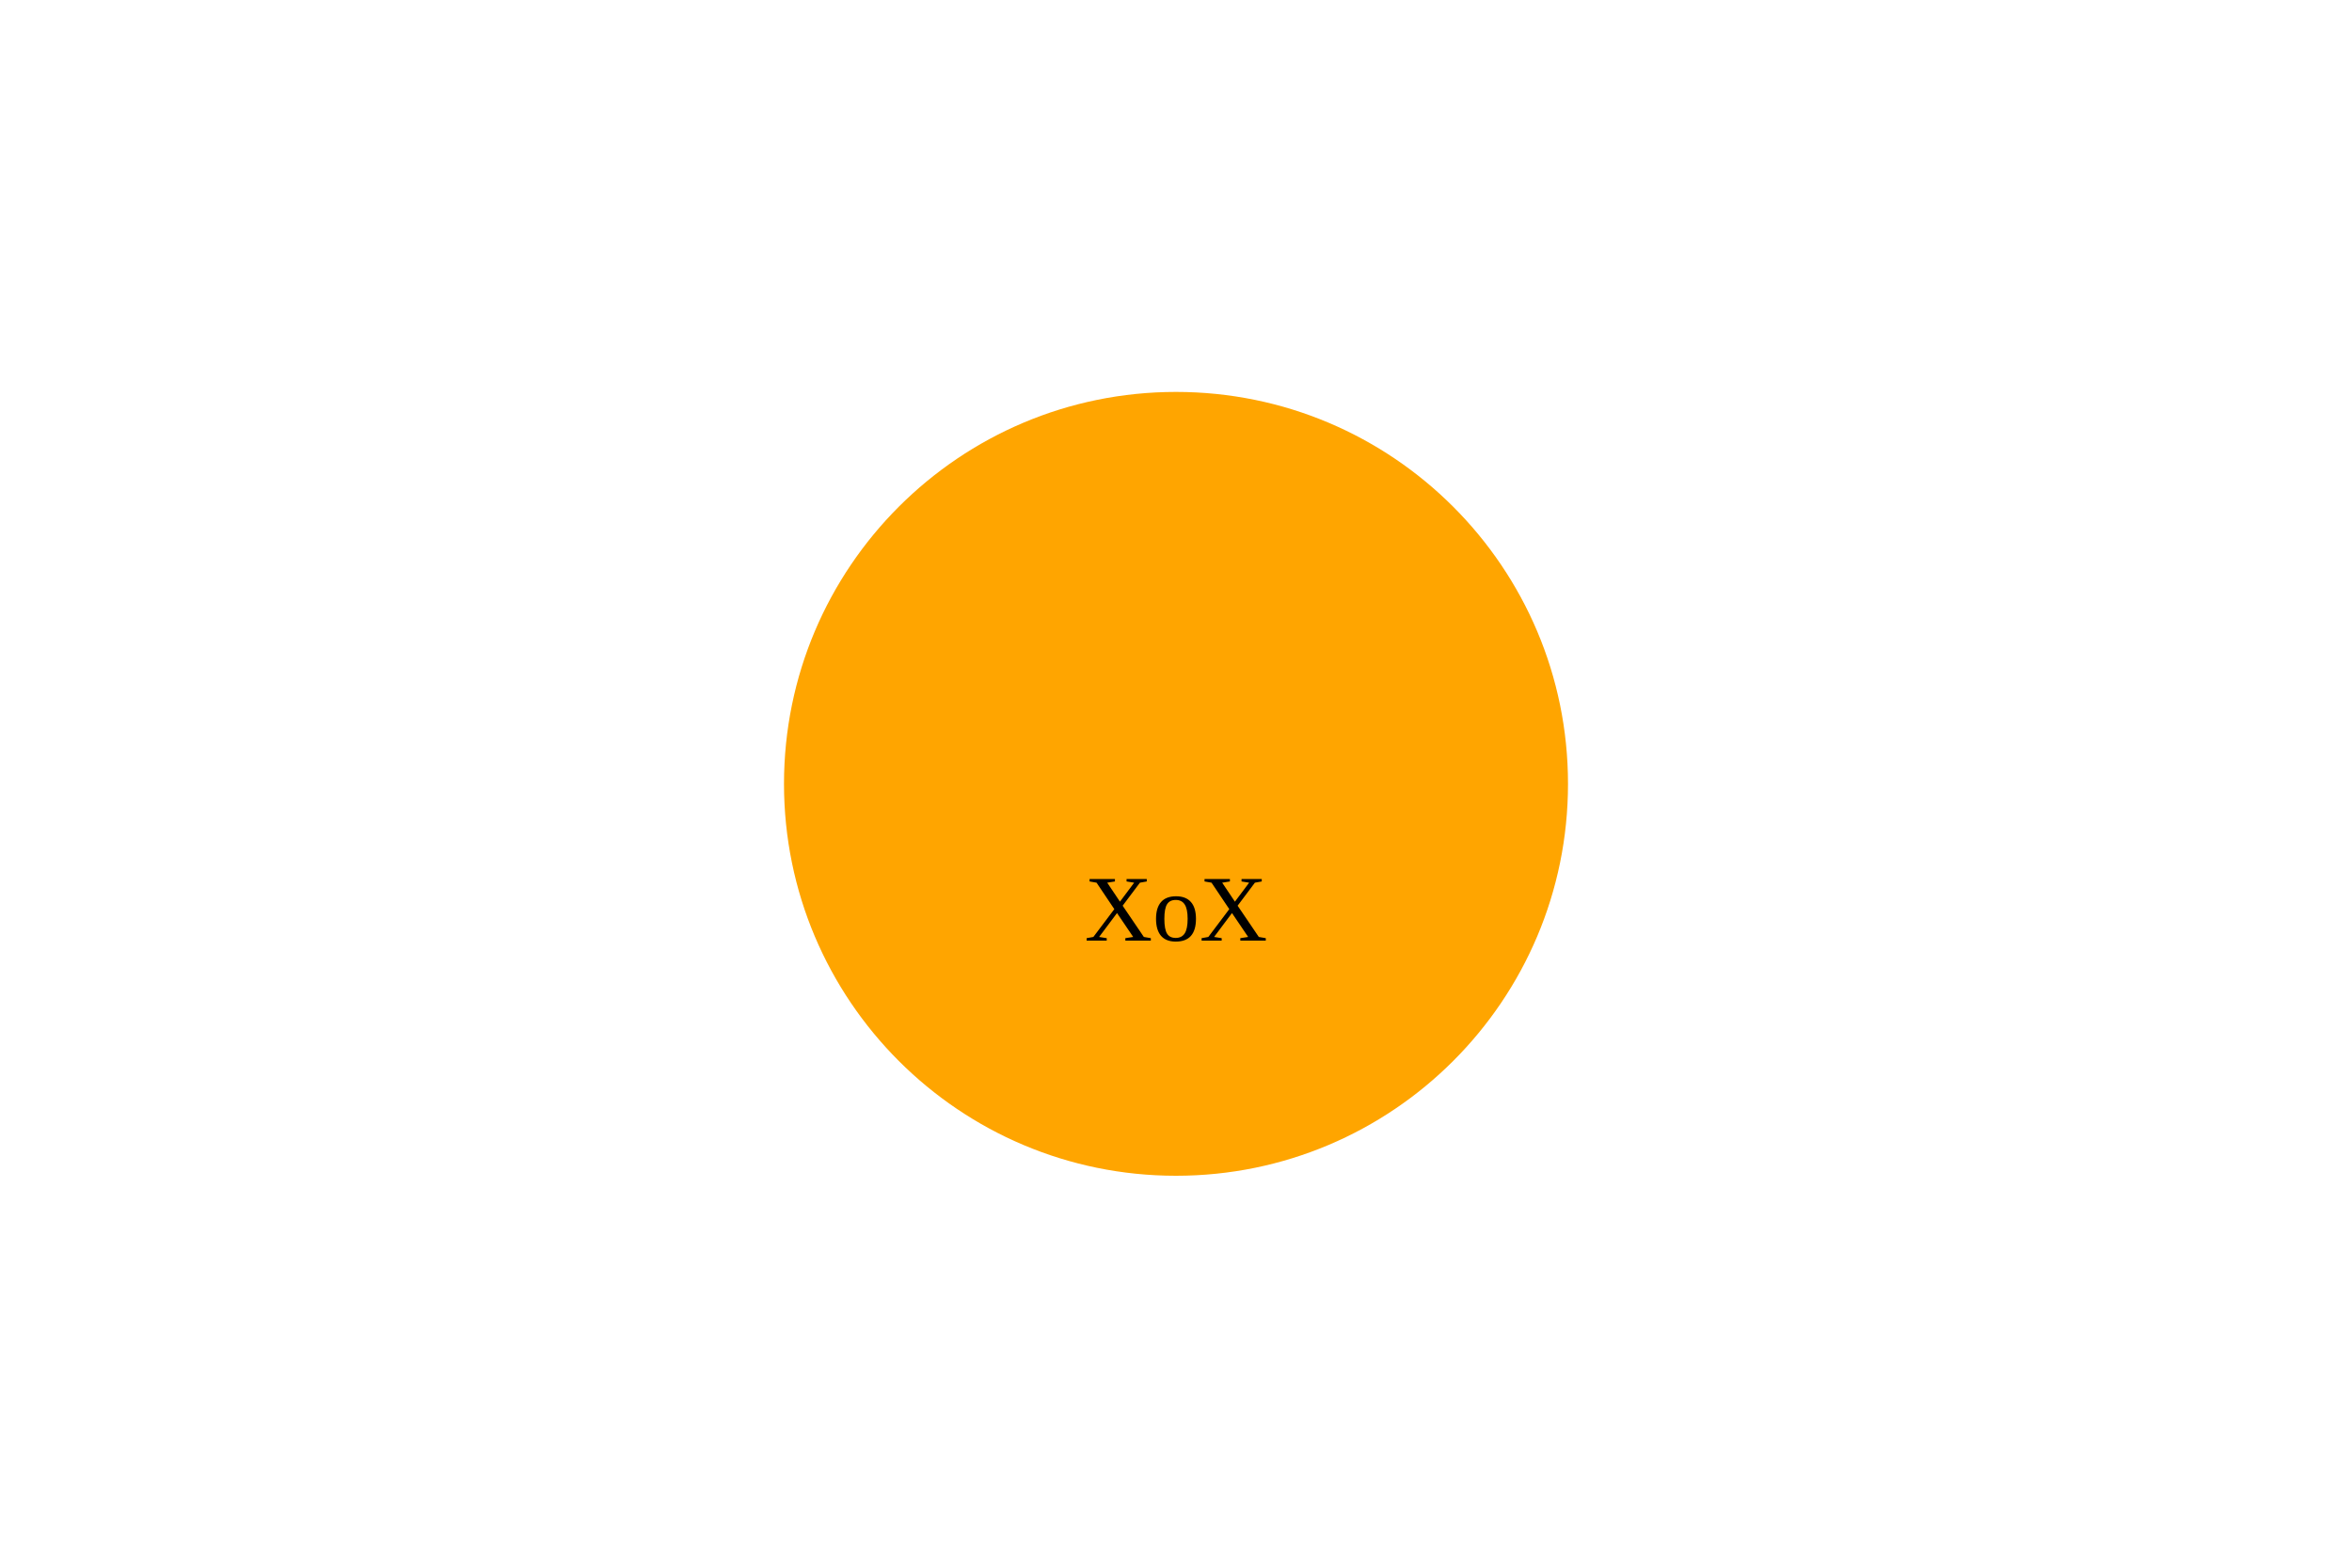
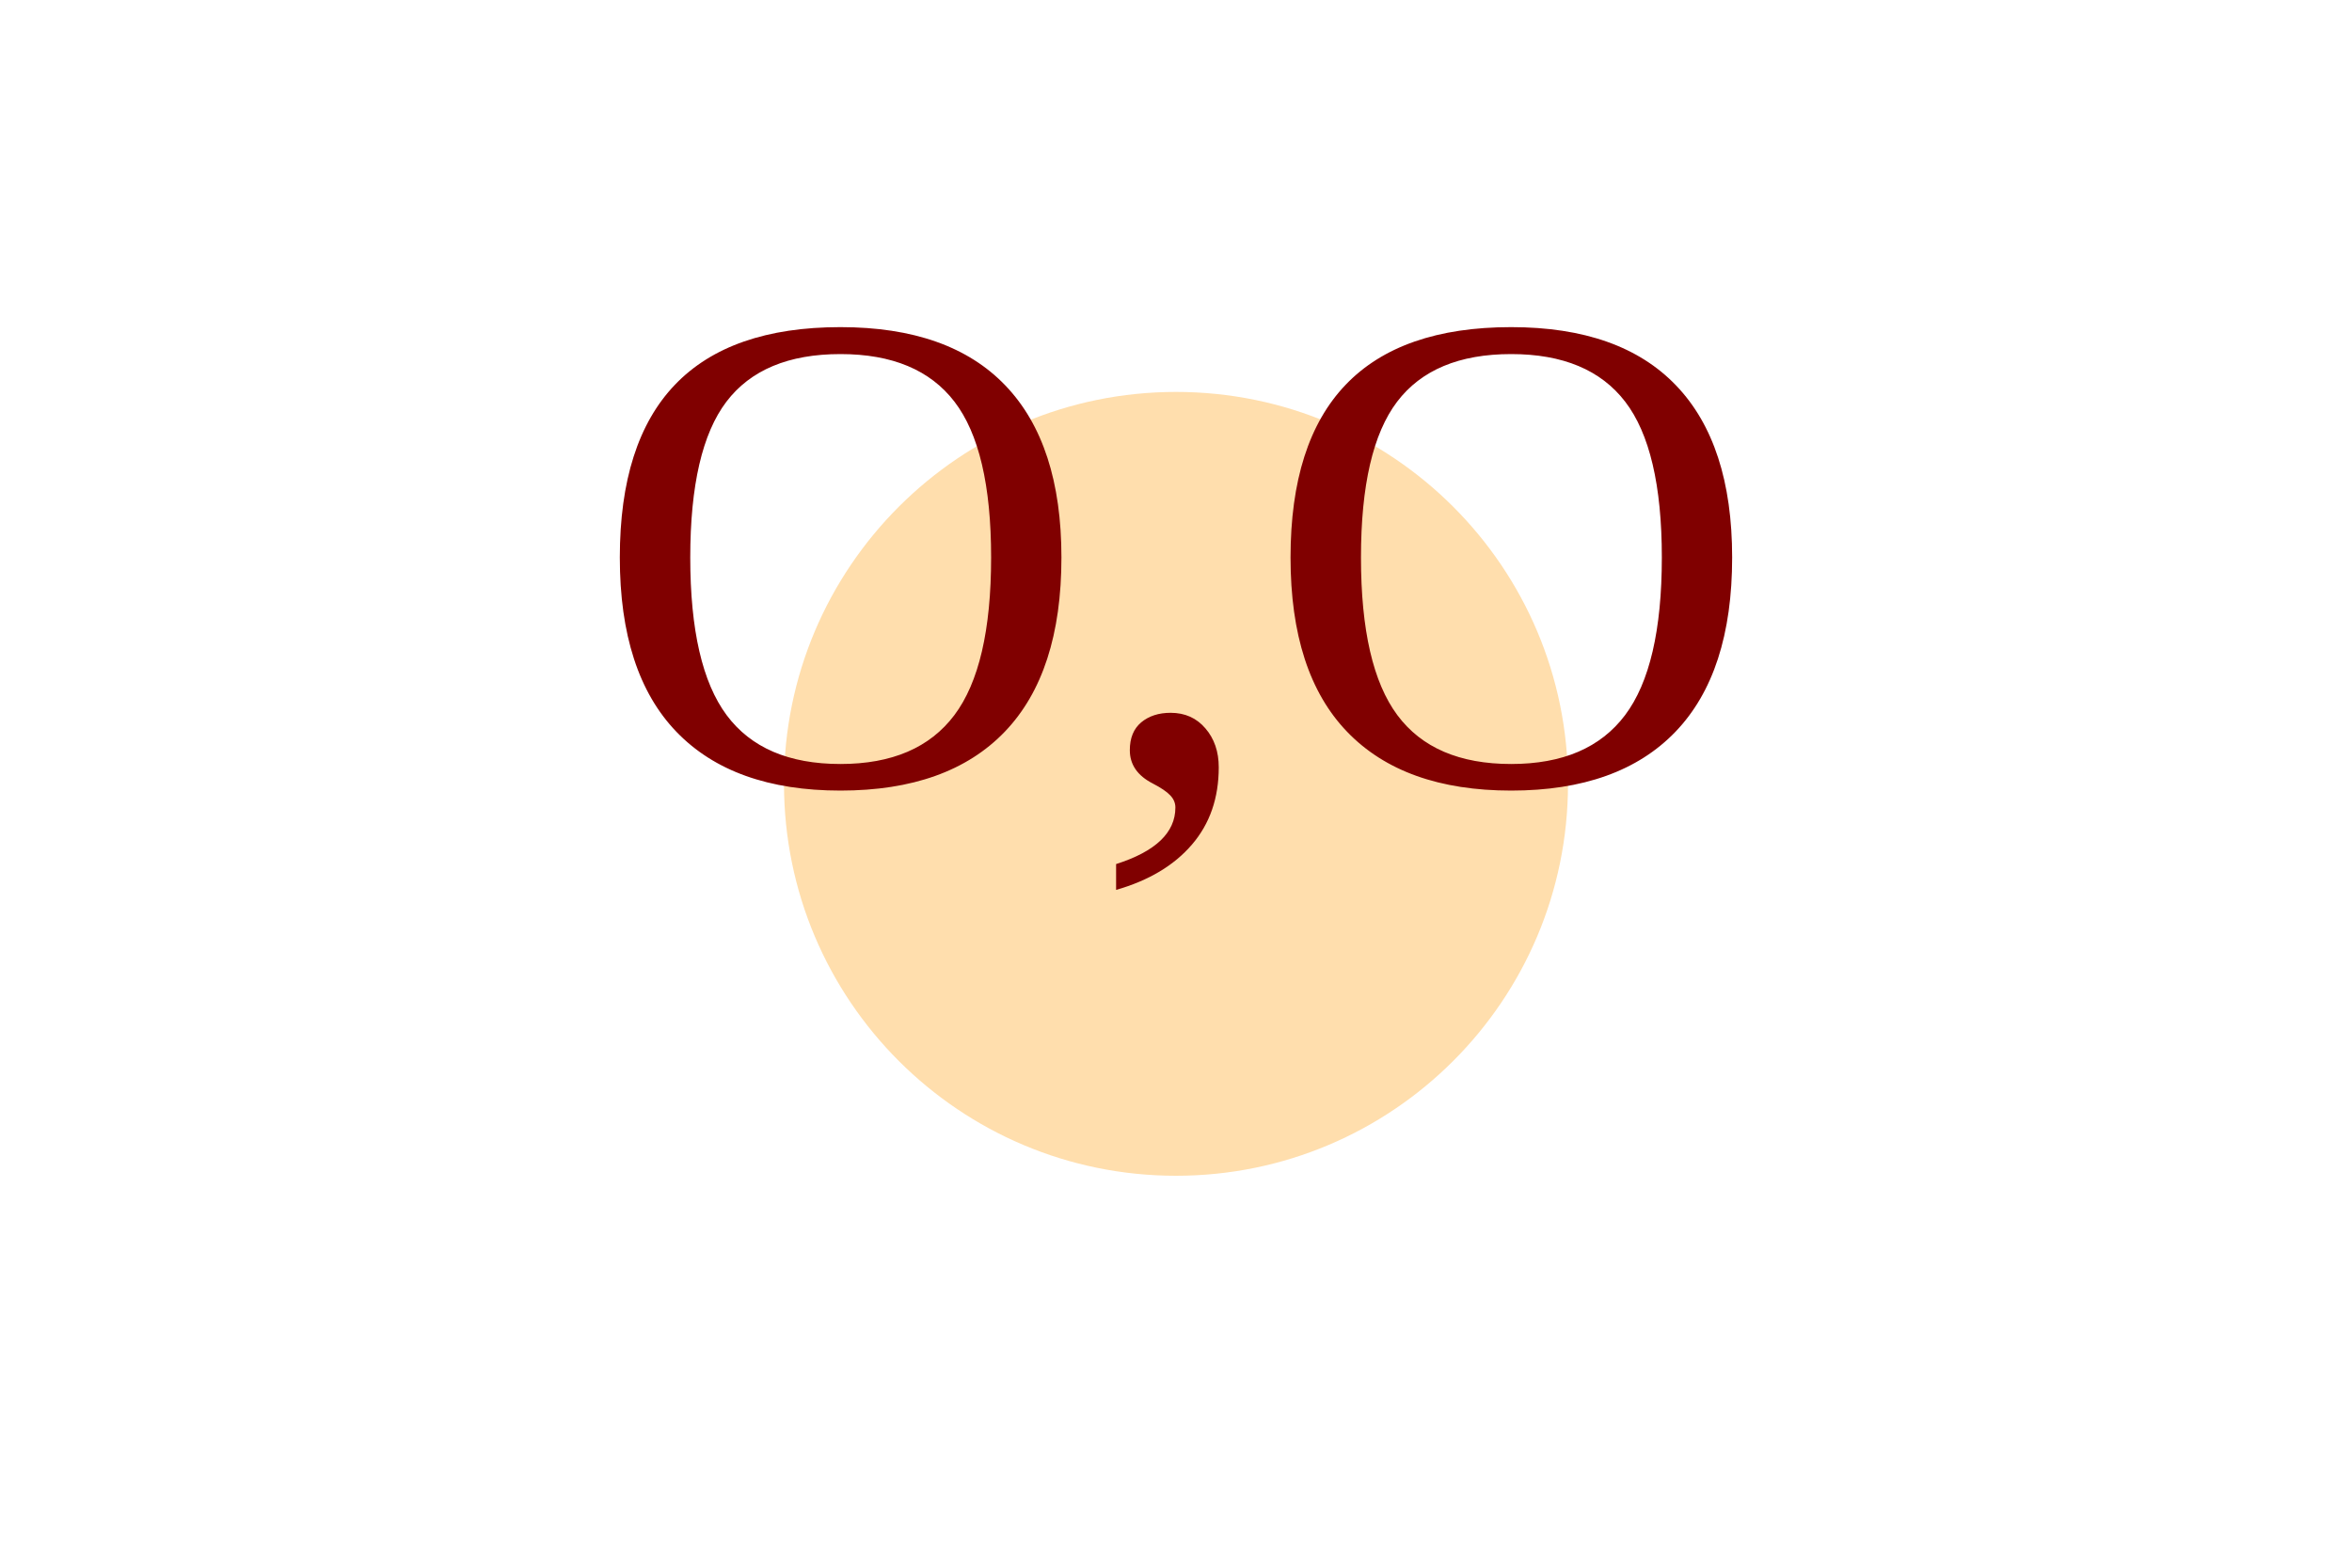
<svg xmlns="http://www.w3.org/2000/svg" width="300" height="200">
-   <circle cx="150" cy="100" r="50" fill="#FFA500" />
-   <text x="150" y="120" text-anchor="middle" fill="black">XoX</text>
+   <circle cx="150" cy="100" r="50" fill="navajowhite" />
+   <text x="150" y="100" font-size="88" text-anchor="middle" fill="#800000">O,O</text>
</svg>
